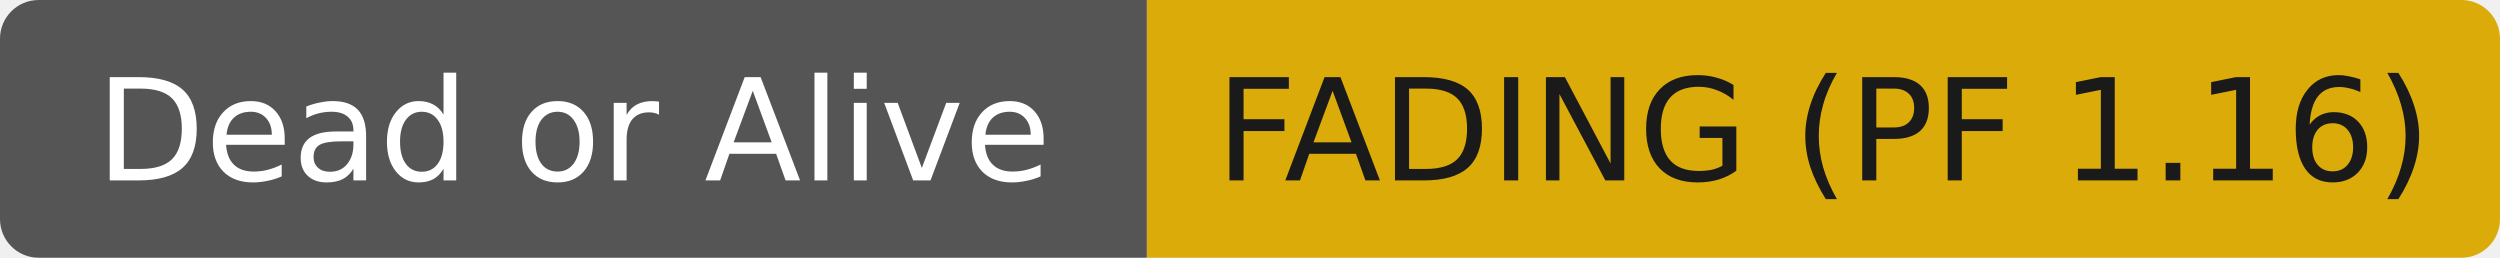
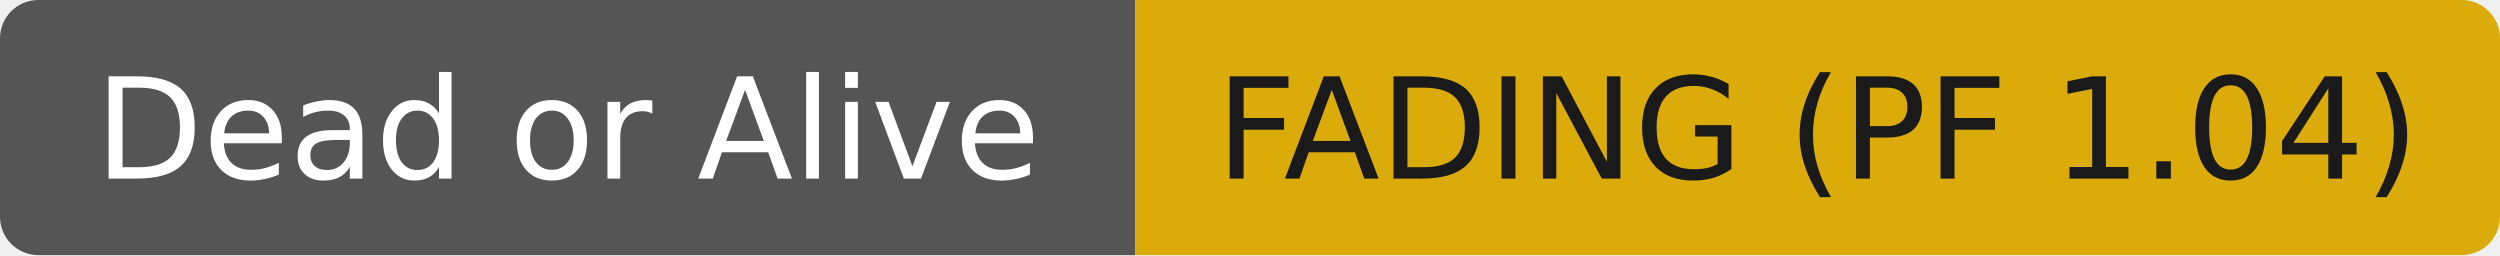
- <svg xmlns="http://www.w3.org/2000/svg" width="194" height="20" role="img" aria-label="Dead or Alive: FADING (PF 1.16)">
+ <svg xmlns="http://www.w3.org/2000/svg" width="196" height="20" role="img" aria-label="Dead or Alive: FADING (PF 1.04)">
  <clipPath id="r">
-     <rect width="194" height="20" rx="3" fill="#fff" />
+     <rect width="196" height="20" rx="3" fill="#fff" />
  </clipPath>
  <g clip-path="url(#r)">
    <rect width="89" height="20" fill="#555555" />
-     <rect x="89" width="105" height="20" fill="#dbab09" />
+     <rect x="89" width="107" height="20" fill="#dbab09" />
  </g>
  <g fill="#ffffff" text-anchor="middle" font-family="DejaVu Sans,Verdana,Geneva,sans-serif" font-size="11">
    <text x="44.5" y="14">Dead or Alive</text>
  </g>
  <g fill="#1a1a1a" text-anchor="middle" font-family="DejaVu Sans,Verdana,Geneva,sans-serif" font-size="11">
-     <text x="141.5" y="14">FADING (PF 1.16)</text>
+     <text x="142.5" y="14">FADING (PF 1.04)</text>
  </g>
</svg>
